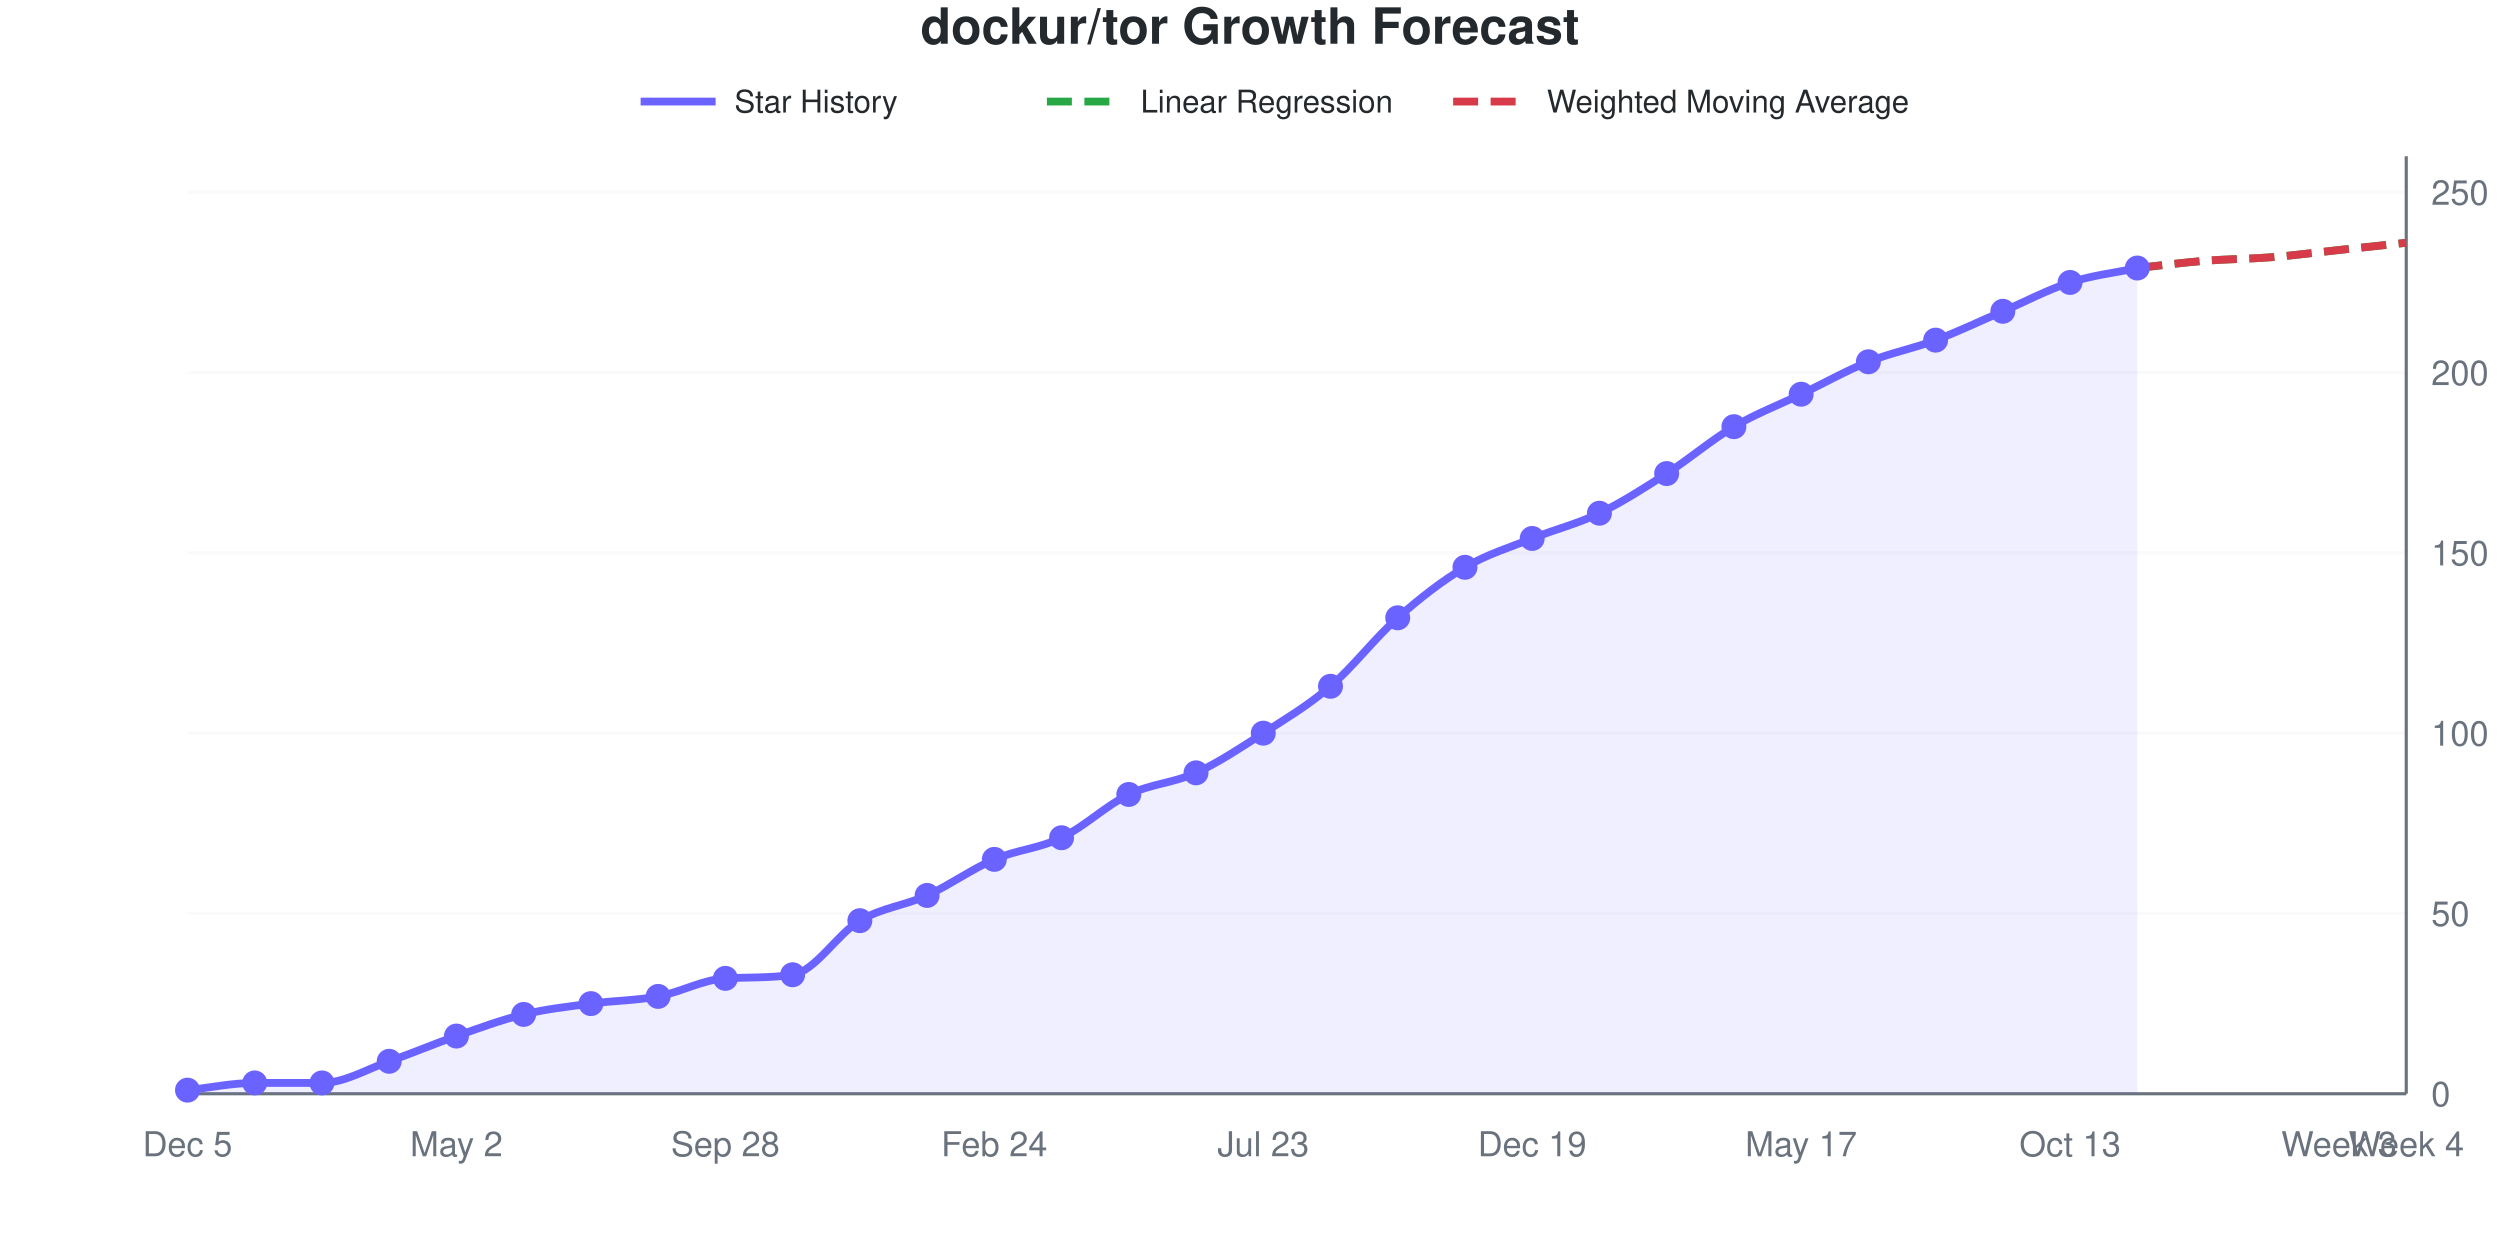
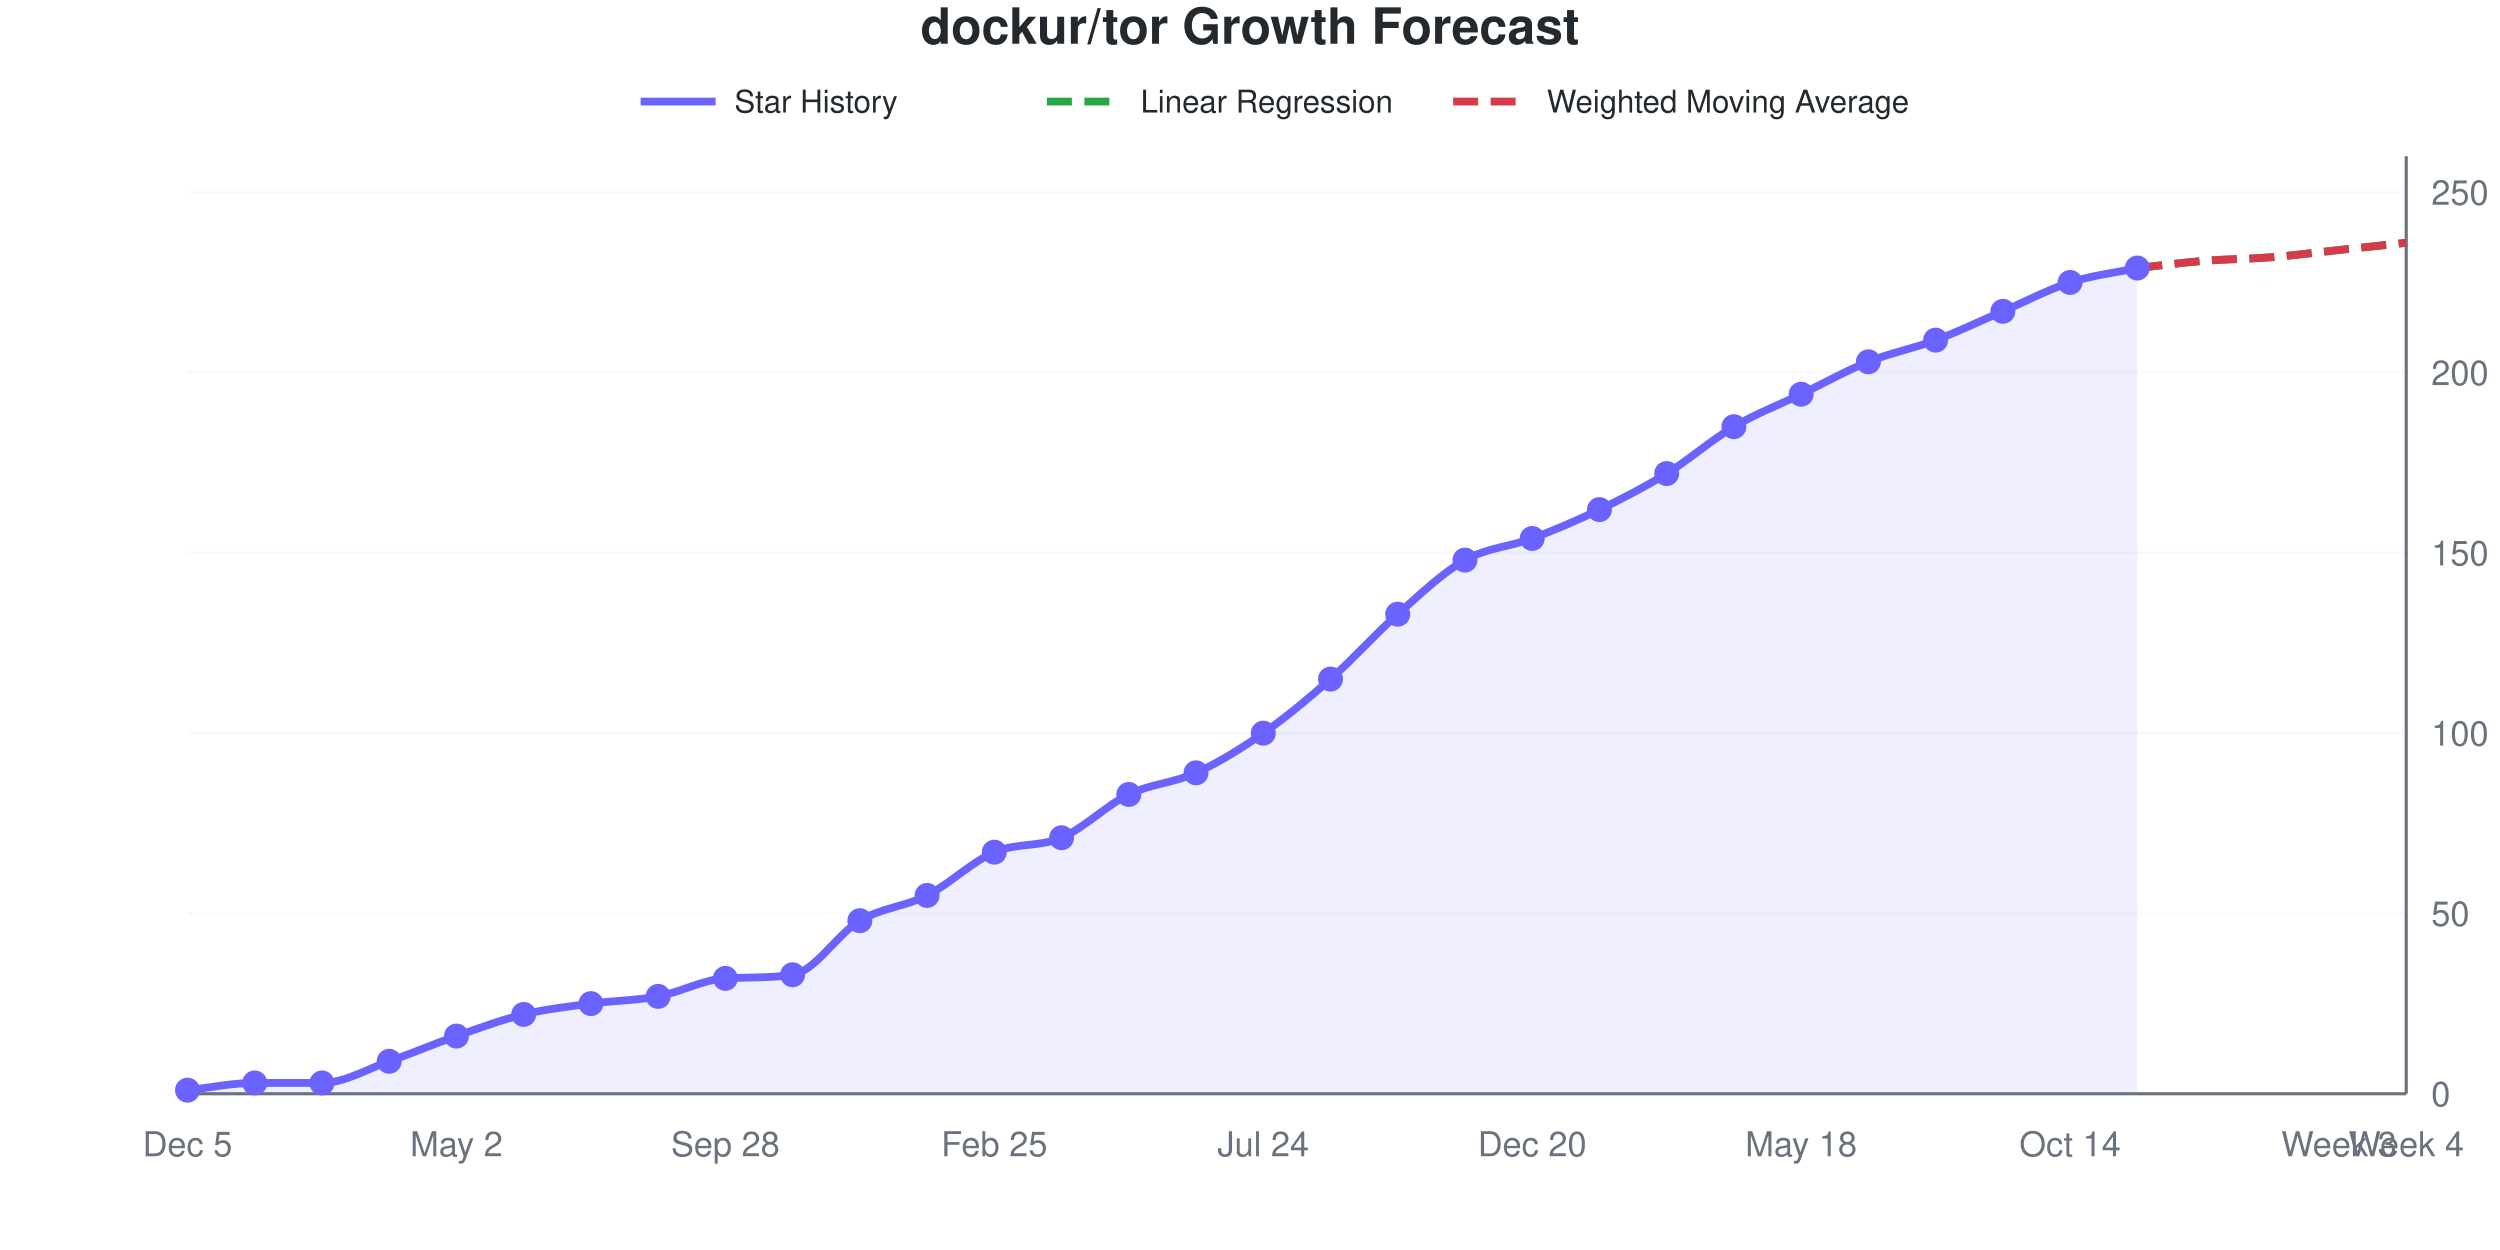
<svg xmlns="http://www.w3.org/2000/svg" viewBox="0 0 800 400" width="800" height="400" role="img">
  <style>
    @media (prefers-reduced-motion: no-preference) {
      @keyframes drawLine {
        to { stroke-dashoffset: 0; }
      }
      @keyframes fadeInPoint {
        0% { opacity: 0; }
        100% { opacity: 1; }
      }
      .data-line-0 {
-         stroke-dasharray: 1037;
-         stroke-dashoffset: 1037;
+         stroke-dasharray: 1039;
+         stroke-dashoffset: 1039;
        animation: drawLine 2s ease-out forwards;
      }
      .data-point {
        opacity: 0;
        animation: fadeInPoint 0.5s ease-out forwards;
      }
    }
    .chart-bg { fill: #fff; }
    .chart-text { fill: #24292e; }
    .chart-muted { fill: #6a737d; }
    .chart-grid { stroke: #eee; }
    .chart-axis { stroke: #6a737d; }
    @media (prefers-color-scheme: dark) {
      .chart-bg { fill: #0d1117; }
      .chart-text { fill: #e6edf3; }
      .chart-muted { fill: #8b949e; }
      .chart-grid { stroke: #21262d; }
      .chart-axis { stroke: #8b949e; }
    }
  </style>
  <rect width="800" height="400" class="chart-bg" />
  <text x="400" y="14" text-anchor="middle" class="chart-text" font-size="16" font-weight="bold" font-family="-apple-system, BlinkMacSystemFont, 'Segoe UI', Helvetica, Arial, sans-serif">dockur/tor Growth Forecast</text>
  <g class="legend">
    <line x1="205" y1="32.5" x2="229" y2="32.5" stroke="#6b63ff" stroke-width="2.5" />
    <text x="235" y="36" class="chart-text" font-size="10" font-family="-apple-system, BlinkMacSystemFont, 'Segoe UI', Helvetica, Arial, sans-serif">Star History</text>
    <line x1="335" y1="32.5" x2="359" y2="32.5" stroke="#28a745" stroke-width="2.5" stroke-dasharray="8,4" />
    <text x="365" y="36" class="chart-text" font-size="10" font-family="-apple-system, BlinkMacSystemFont, 'Segoe UI', Helvetica, Arial, sans-serif">Linear Regression</text>
    <line x1="465" y1="32.5" x2="489" y2="32.5" stroke="#d73a49" stroke-width="2.5" stroke-dasharray="8,4" />
    <text x="495" y="36" class="chart-text" font-size="10" font-family="-apple-system, BlinkMacSystemFont, 'Segoe UI', Helvetica, Arial, sans-serif">Weighted Moving Average</text>
  </g>
  <g class="grid">
    <line x1="60" y1="350" x2="770" y2="350" class="chart-grid" stroke-opacity="0.3" />
    <text x="778" y="354" text-anchor="start" class="chart-muted" font-size="11" font-family="-apple-system, BlinkMacSystemFont, 'Segoe UI', Helvetica, Arial, sans-serif">0</text>
    <line x1="60" y1="292.308" x2="770" y2="292.308" class="chart-grid" stroke-opacity="0.3" />
    <text x="778" y="296.308" text-anchor="start" class="chart-muted" font-size="11" font-family="-apple-system, BlinkMacSystemFont, 'Segoe UI', Helvetica, Arial, sans-serif">50</text>
    <line x1="60" y1="234.615" x2="770" y2="234.615" class="chart-grid" stroke-opacity="0.3" />
    <text x="778" y="238.615" text-anchor="start" class="chart-muted" font-size="11" font-family="-apple-system, BlinkMacSystemFont, 'Segoe UI', Helvetica, Arial, sans-serif">100</text>
    <line x1="60" y1="176.923" x2="770" y2="176.923" class="chart-grid" stroke-opacity="0.3" />
    <text x="778" y="180.923" text-anchor="start" class="chart-muted" font-size="11" font-family="-apple-system, BlinkMacSystemFont, 'Segoe UI', Helvetica, Arial, sans-serif">150</text>
    <line x1="60" y1="119.231" x2="770" y2="119.231" class="chart-grid" stroke-opacity="0.3" />
    <text x="778" y="123.231" text-anchor="start" class="chart-muted" font-size="11" font-family="-apple-system, BlinkMacSystemFont, 'Segoe UI', Helvetica, Arial, sans-serif">200</text>
    <line x1="60" y1="61.538" x2="770" y2="61.538" class="chart-grid" stroke-opacity="0.3" />
    <text x="778" y="65.538" text-anchor="start" class="chart-muted" font-size="11" font-family="-apple-system, BlinkMacSystemFont, 'Segoe UI', Helvetica, Arial, sans-serif">250</text>
  </g>
  <g class="milestones">
    
  </g>
  <g class="x-axis">
    <text x="60" y="370" text-anchor="middle" class="chart-muted" font-size="11" font-family="-apple-system, BlinkMacSystemFont, 'Segoe UI', Helvetica, Arial, sans-serif">Dec 5</text>
    <text x="146.061" y="370" text-anchor="middle" class="chart-muted" font-size="11" font-family="-apple-system, BlinkMacSystemFont, 'Segoe UI', Helvetica, Arial, sans-serif">May 2</text>
    <text x="232.121" y="370" text-anchor="middle" class="chart-muted" font-size="11" font-family="-apple-system, BlinkMacSystemFont, 'Segoe UI', Helvetica, Arial, sans-serif">Sep 28</text>
-     <text x="318.182" y="370" text-anchor="middle" class="chart-muted" font-size="11" font-family="-apple-system, BlinkMacSystemFont, 'Segoe UI', Helvetica, Arial, sans-serif">Feb 24</text>
-     <text x="404.242" y="370" text-anchor="middle" class="chart-muted" font-size="11" font-family="-apple-system, BlinkMacSystemFont, 'Segoe UI', Helvetica, Arial, sans-serif">Jul 23</text>
-     <text x="490.303" y="370" text-anchor="middle" class="chart-muted" font-size="11" font-family="-apple-system, BlinkMacSystemFont, 'Segoe UI', Helvetica, Arial, sans-serif">Dec 19</text>
-     <text x="576.364" y="370" text-anchor="middle" class="chart-muted" font-size="11" font-family="-apple-system, BlinkMacSystemFont, 'Segoe UI', Helvetica, Arial, sans-serif">May 17</text>
-     <text x="662.424" y="370" text-anchor="middle" class="chart-muted" font-size="11" font-family="-apple-system, BlinkMacSystemFont, 'Segoe UI', Helvetica, Arial, sans-serif">Oct 13</text>
+     <text x="318.182" y="370" text-anchor="middle" class="chart-muted" font-size="11" font-family="-apple-system, BlinkMacSystemFont, 'Segoe UI', Helvetica, Arial, sans-serif">Feb 25</text>
+     <text x="404.242" y="370" text-anchor="middle" class="chart-muted" font-size="11" font-family="-apple-system, BlinkMacSystemFont, 'Segoe UI', Helvetica, Arial, sans-serif">Jul 24</text>
+     <text x="490.303" y="370" text-anchor="middle" class="chart-muted" font-size="11" font-family="-apple-system, BlinkMacSystemFont, 'Segoe UI', Helvetica, Arial, sans-serif">Dec 20</text>
+     <text x="576.364" y="370" text-anchor="middle" class="chart-muted" font-size="11" font-family="-apple-system, BlinkMacSystemFont, 'Segoe UI', Helvetica, Arial, sans-serif">May 18</text>
+     <text x="662.424" y="370" text-anchor="middle" class="chart-muted" font-size="11" font-family="-apple-system, BlinkMacSystemFont, 'Segoe UI', Helvetica, Arial, sans-serif">Oct 14</text>
    <text x="748.485" y="370" text-anchor="middle" class="chart-muted" font-size="11" font-family="-apple-system, BlinkMacSystemFont, 'Segoe UI', Helvetica, Arial, sans-serif">Week 3</text>
    <text x="770" y="370" text-anchor="middle" class="chart-muted" font-size="11" font-family="-apple-system, BlinkMacSystemFont, 'Segoe UI', Helvetica, Arial, sans-serif">Week 4</text>
  </g>
  <line x1="770" y1="50" x2="770" y2="350" class="chart-axis" stroke-width="1" />
  <line x1="60" y1="350" x2="770" y2="350" class="chart-axis" stroke-width="1" />
-   <path d="M60,350 L60,348.846 C67.172,348.077 74.343,346.538 81.515,346.538 C88.687,346.538 95.859,346.538 103.03,346.538 C110.202,346.538 117.374,342.115 124.545,339.615 C131.717,337.115 138.889,334.038 146.061,331.538 C153.232,329.038 160.404,326.346 167.576,324.615 C174.747,322.885 181.919,322.115 189.091,321.154 C196.263,320.192 203.434,320.192 210.606,318.846 C217.778,317.5 224.949,313.482 232.121,313.077 C239.293,312.672 246.465,313.003 253.636,311.923 C260.808,310.843 267.98,298.846 275.152,294.615 C282.323,290.385 289.495,289.808 296.667,286.538 C303.838,283.269 311.01,278.077 318.182,275 C325.354,271.923 332.525,271.538 339.697,268.077 C346.869,264.615 354.04,257.692 361.212,254.231 C368.384,250.769 375.556,250.577 382.727,247.308 C389.899,244.038 397.071,239.231 404.242,234.615 C411.414,230 418.586,225.769 425.758,219.615 C432.929,213.462 440.101,204.038 447.273,197.692 C454.444,191.346 461.616,185.769 468.788,181.538 C475.96,177.308 483.131,175.192 490.303,172.308 C497.475,169.423 504.646,167.692 511.818,164.231 C518.99,160.769 526.162,156.154 533.333,151.538 C540.505,146.923 547.677,140.769 554.848,136.538 C562.02,132.308 569.192,129.615 576.364,126.154 C583.535,122.692 590.707,118.654 597.879,115.769 C605.051,112.885 612.222,111.538 619.394,108.846 C626.566,106.154 633.737,102.692 640.909,99.615 C648.081,96.538 655.253,92.692 662.424,90.385 C669.596,88.077 676.768,87.308 683.939,85.769 L683.939,350 L60,350 Z" fill="#6b63ff" fill-opacity="0.1" />
-   <path d="M60,350 L60,348.846 C67.172,348.077 74.343,346.538 81.515,346.538 C88.687,346.538 95.859,346.538 103.03,346.538 C110.202,346.538 117.374,342.115 124.545,339.615 C131.717,337.115 138.889,334.038 146.061,331.538 C153.232,329.038 160.404,326.346 167.576,324.615 C174.747,322.885 181.919,322.115 189.091,321.154 C196.263,320.192 203.434,320.192 210.606,318.846 C217.778,317.5 224.949,313.482 232.121,313.077 C239.293,312.672 246.465,313.003 253.636,311.923 C260.808,310.843 267.98,298.846 275.152,294.615 C282.323,290.385 289.495,289.808 296.667,286.538 C303.838,283.269 311.01,278.077 318.182,275 C325.354,271.923 332.525,271.538 339.697,268.077 C346.869,264.615 354.04,257.692 361.212,254.231 C368.384,250.769 375.556,250.577 382.727,247.308 C389.899,244.038 397.071,239.231 404.242,234.615 C411.414,230 418.586,225.769 425.758,219.615 C432.929,213.462 440.101,204.038 447.273,197.692 C454.444,191.346 461.616,185.769 468.788,181.538 C475.96,177.308 483.131,175.192 490.303,172.308 C497.475,169.423 504.646,167.692 511.818,164.231 C518.99,160.769 526.162,156.154 533.333,151.538 C540.505,146.923 547.677,140.769 554.848,136.538 C562.02,132.308 569.192,129.615 576.364,126.154 C583.535,122.692 590.707,118.654 597.879,115.769 C605.051,112.885 612.222,111.538 619.394,108.846 C626.566,106.154 633.737,102.692 640.909,99.615 C648.081,96.538 655.253,92.692 662.424,90.385 C669.596,88.077 676.768,87.308 683.939,85.769" fill="none" stroke="#6b63ff" stroke-width="2.5" class="data-line-0" />
+   <path d="M60,350 L60,348.846 C67.172,348.077 74.343,346.538 81.515,346.538 C88.687,346.538 95.859,346.538 103.03,346.538 C110.202,346.538 117.374,342.115 124.545,339.615 C131.717,337.115 138.889,334.038 146.061,331.538 C153.232,329.038 160.404,326.346 167.576,324.615 C174.747,322.885 181.919,322.115 189.091,321.154 C196.263,320.192 203.434,320.192 210.606,318.846 C217.778,317.5 224.949,313.482 232.121,313.077 C239.293,312.672 246.465,313.003 253.636,311.923 C260.808,310.843 267.98,298.846 275.152,294.615 C282.323,290.385 289.495,290.192 296.667,286.538 C303.838,282.885 311.01,275.769 318.182,272.692 C325.354,269.615 332.525,271.154 339.697,268.077 C346.869,265 354.04,257.692 361.212,254.231 C368.384,250.769 375.556,250.577 382.727,247.308 C389.899,244.038 397.071,239.615 404.242,234.615 C411.414,229.615 418.586,223.654 425.758,217.308 C432.929,210.962 440.101,202.885 447.273,196.538 C454.444,190.192 461.616,183.269 468.788,179.231 C475.96,175.192 483.131,175 490.303,172.308 C497.475,169.615 504.646,166.538 511.818,163.077 C518.99,159.615 526.162,155.962 533.333,151.538 C540.505,147.115 547.677,140.769 554.848,136.538 C562.02,132.308 569.192,129.615 576.364,126.154 C583.535,122.692 590.707,118.654 597.879,115.769 C605.051,112.885 612.222,111.538 619.394,108.846 C626.566,106.154 633.737,102.692 640.909,99.615 C648.081,96.538 655.253,92.692 662.424,90.385 C669.596,88.077 676.768,87.308 683.939,85.769 L683.939,350 L60,350 Z" fill="#6b63ff" fill-opacity="0.1" />
+   <path d="M60,350 L60,348.846 C67.172,348.077 74.343,346.538 81.515,346.538 C88.687,346.538 95.859,346.538 103.03,346.538 C110.202,346.538 117.374,342.115 124.545,339.615 C131.717,337.115 138.889,334.038 146.061,331.538 C153.232,329.038 160.404,326.346 167.576,324.615 C174.747,322.885 181.919,322.115 189.091,321.154 C196.263,320.192 203.434,320.192 210.606,318.846 C217.778,317.5 224.949,313.482 232.121,313.077 C239.293,312.672 246.465,313.003 253.636,311.923 C260.808,310.843 267.98,298.846 275.152,294.615 C282.323,290.385 289.495,290.192 296.667,286.538 C303.838,282.885 311.01,275.769 318.182,272.692 C325.354,269.615 332.525,271.154 339.697,268.077 C346.869,265 354.04,257.692 361.212,254.231 C368.384,250.769 375.556,250.577 382.727,247.308 C389.899,244.038 397.071,239.615 404.242,234.615 C411.414,229.615 418.586,223.654 425.758,217.308 C432.929,210.962 440.101,202.885 447.273,196.538 C454.444,190.192 461.616,183.269 468.788,179.231 C475.96,175.192 483.131,175 490.303,172.308 C497.475,169.615 504.646,166.538 511.818,163.077 C518.99,159.615 526.162,155.962 533.333,151.538 C540.505,147.115 547.677,140.769 554.848,136.538 C562.02,132.308 569.192,129.615 576.364,126.154 C583.535,122.692 590.707,118.654 597.879,115.769 C605.051,112.885 612.222,111.538 619.394,108.846 C626.566,106.154 633.737,102.692 640.909,99.615 C648.081,96.538 655.253,92.692 662.424,90.385 C669.596,88.077 676.768,87.308 683.939,85.769" fill="none" stroke="#6b63ff" stroke-width="2.5" class="data-line-0" />
  <path d="M683.939,85.769 C691.111,85 698.283,84.038 705.455,83.462 C712.626,82.885 719.798,82.885 726.97,82.308 C734.141,81.731 741.313,80.769 748.485,80 C755.657,79.231 762.828,78.462 770,77.692" fill="none" stroke="#28a745" stroke-width="2.5" stroke-dasharray="8,4" />
  <path d="M683.939,85.769 C691.111,85 698.283,84.038 705.455,83.462 C712.626,82.885 719.798,82.885 726.97,82.308 C734.141,81.731 741.313,80.769 748.485,80 C755.657,79.231 762.828,78.462 770,77.692" fill="none" stroke="#d73a49" stroke-width="2.5" stroke-dasharray="8,4" />
  <g class="points">
    <circle cx="60" cy="348.846" r="4" fill="#6b63ff" class="data-point" style="animation-delay: 1.50s" />
    <circle cx="81.515" cy="346.538" r="4" fill="#6b63ff" class="data-point" style="animation-delay: 1.55s" />
    <circle cx="103.03" cy="346.538" r="4" fill="#6b63ff" class="data-point" style="animation-delay: 1.60s" />
    <circle cx="124.545" cy="339.615" r="4" fill="#6b63ff" class="data-point" style="animation-delay: 1.65s" />
    <circle cx="146.061" cy="331.538" r="4" fill="#6b63ff" class="data-point" style="animation-delay: 1.70s" />
    <circle cx="167.576" cy="324.615" r="4" fill="#6b63ff" class="data-point" style="animation-delay: 1.75s" />
    <circle cx="189.091" cy="321.154" r="4" fill="#6b63ff" class="data-point" style="animation-delay: 1.80s" />
    <circle cx="210.606" cy="318.846" r="4" fill="#6b63ff" class="data-point" style="animation-delay: 1.85s" />
    <circle cx="232.121" cy="313.077" r="4" fill="#6b63ff" class="data-point" style="animation-delay: 1.90s" />
    <circle cx="253.636" cy="311.923" r="4" fill="#6b63ff" class="data-point" style="animation-delay: 1.95s" />
    <circle cx="275.152" cy="294.615" r="4" fill="#6b63ff" class="data-point" style="animation-delay: 2.00s" />
    <circle cx="296.667" cy="286.538" r="4" fill="#6b63ff" class="data-point" style="animation-delay: 2.05s" />
-     <circle cx="318.182" cy="275" r="4" fill="#6b63ff" class="data-point" style="animation-delay: 2.10s" />
+     <circle cx="318.182" cy="272.692" r="4" fill="#6b63ff" class="data-point" style="animation-delay: 2.10s" />
    <circle cx="339.697" cy="268.077" r="4" fill="#6b63ff" class="data-point" style="animation-delay: 2.15s" />
    <circle cx="361.212" cy="254.231" r="4" fill="#6b63ff" class="data-point" style="animation-delay: 2.20s" />
    <circle cx="382.727" cy="247.308" r="4" fill="#6b63ff" class="data-point" style="animation-delay: 2.25s" />
    <circle cx="404.242" cy="234.615" r="4" fill="#6b63ff" class="data-point" style="animation-delay: 2.30s" />
-     <circle cx="425.758" cy="219.615" r="4" fill="#6b63ff" class="data-point" style="animation-delay: 2.35s" />
-     <circle cx="447.273" cy="197.692" r="4" fill="#6b63ff" class="data-point" style="animation-delay: 2.40s" />
-     <circle cx="468.788" cy="181.538" r="4" fill="#6b63ff" class="data-point" style="animation-delay: 2.45s" />
+     <circle cx="425.758" cy="217.308" r="4" fill="#6b63ff" class="data-point" style="animation-delay: 2.35s" />
+     <circle cx="447.273" cy="196.538" r="4" fill="#6b63ff" class="data-point" style="animation-delay: 2.40s" />
+     <circle cx="468.788" cy="179.231" r="4" fill="#6b63ff" class="data-point" style="animation-delay: 2.45s" />
    <circle cx="490.303" cy="172.308" r="4" fill="#6b63ff" class="data-point" style="animation-delay: 2.50s" />
-     <circle cx="511.818" cy="164.231" r="4" fill="#6b63ff" class="data-point" style="animation-delay: 2.55s" />
+     <circle cx="511.818" cy="163.077" r="4" fill="#6b63ff" class="data-point" style="animation-delay: 2.55s" />
    <circle cx="533.333" cy="151.538" r="4" fill="#6b63ff" class="data-point" style="animation-delay: 2.60s" />
    <circle cx="554.848" cy="136.538" r="4" fill="#6b63ff" class="data-point" style="animation-delay: 2.65s" />
    <circle cx="576.364" cy="126.154" r="4" fill="#6b63ff" class="data-point" style="animation-delay: 2.70s" />
    <circle cx="597.879" cy="115.769" r="4" fill="#6b63ff" class="data-point" style="animation-delay: 2.75s" />
    <circle cx="619.394" cy="108.846" r="4" fill="#6b63ff" class="data-point" style="animation-delay: 2.80s" />
    <circle cx="640.909" cy="99.615" r="4" fill="#6b63ff" class="data-point" style="animation-delay: 2.85s" />
    <circle cx="662.424" cy="90.385" r="4" fill="#6b63ff" class="data-point" style="animation-delay: 2.90s" />
    <circle cx="683.939" cy="85.769" r="4" fill="#6b63ff" class="data-point" style="animation-delay: 2.95s" />
  </g>
</svg>
